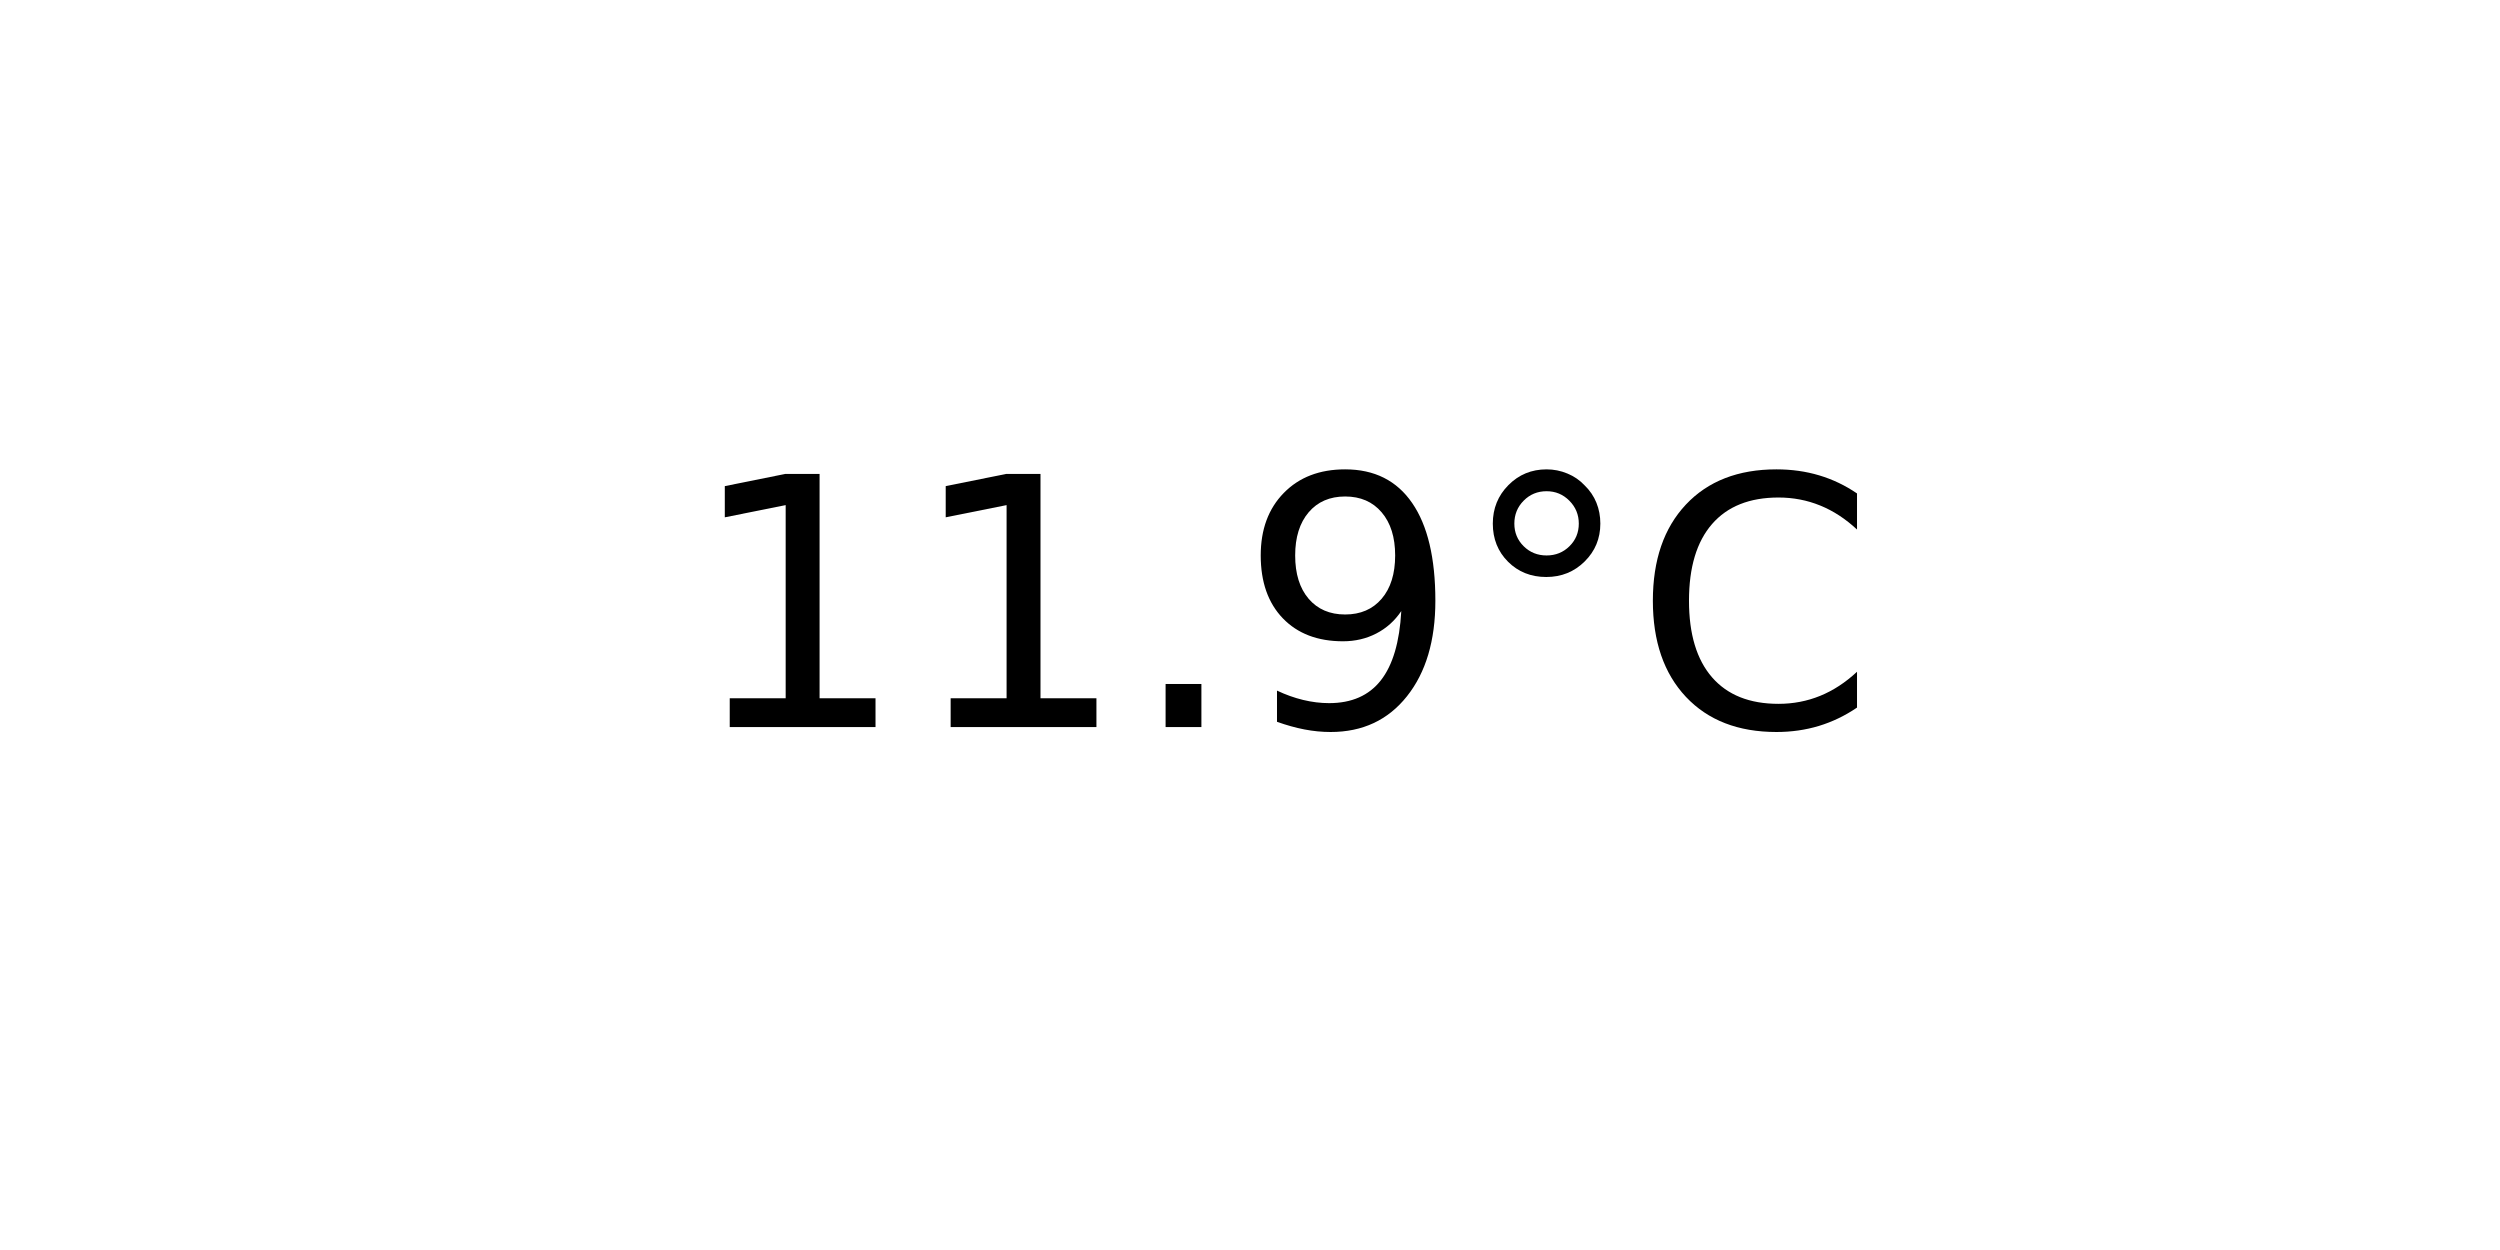
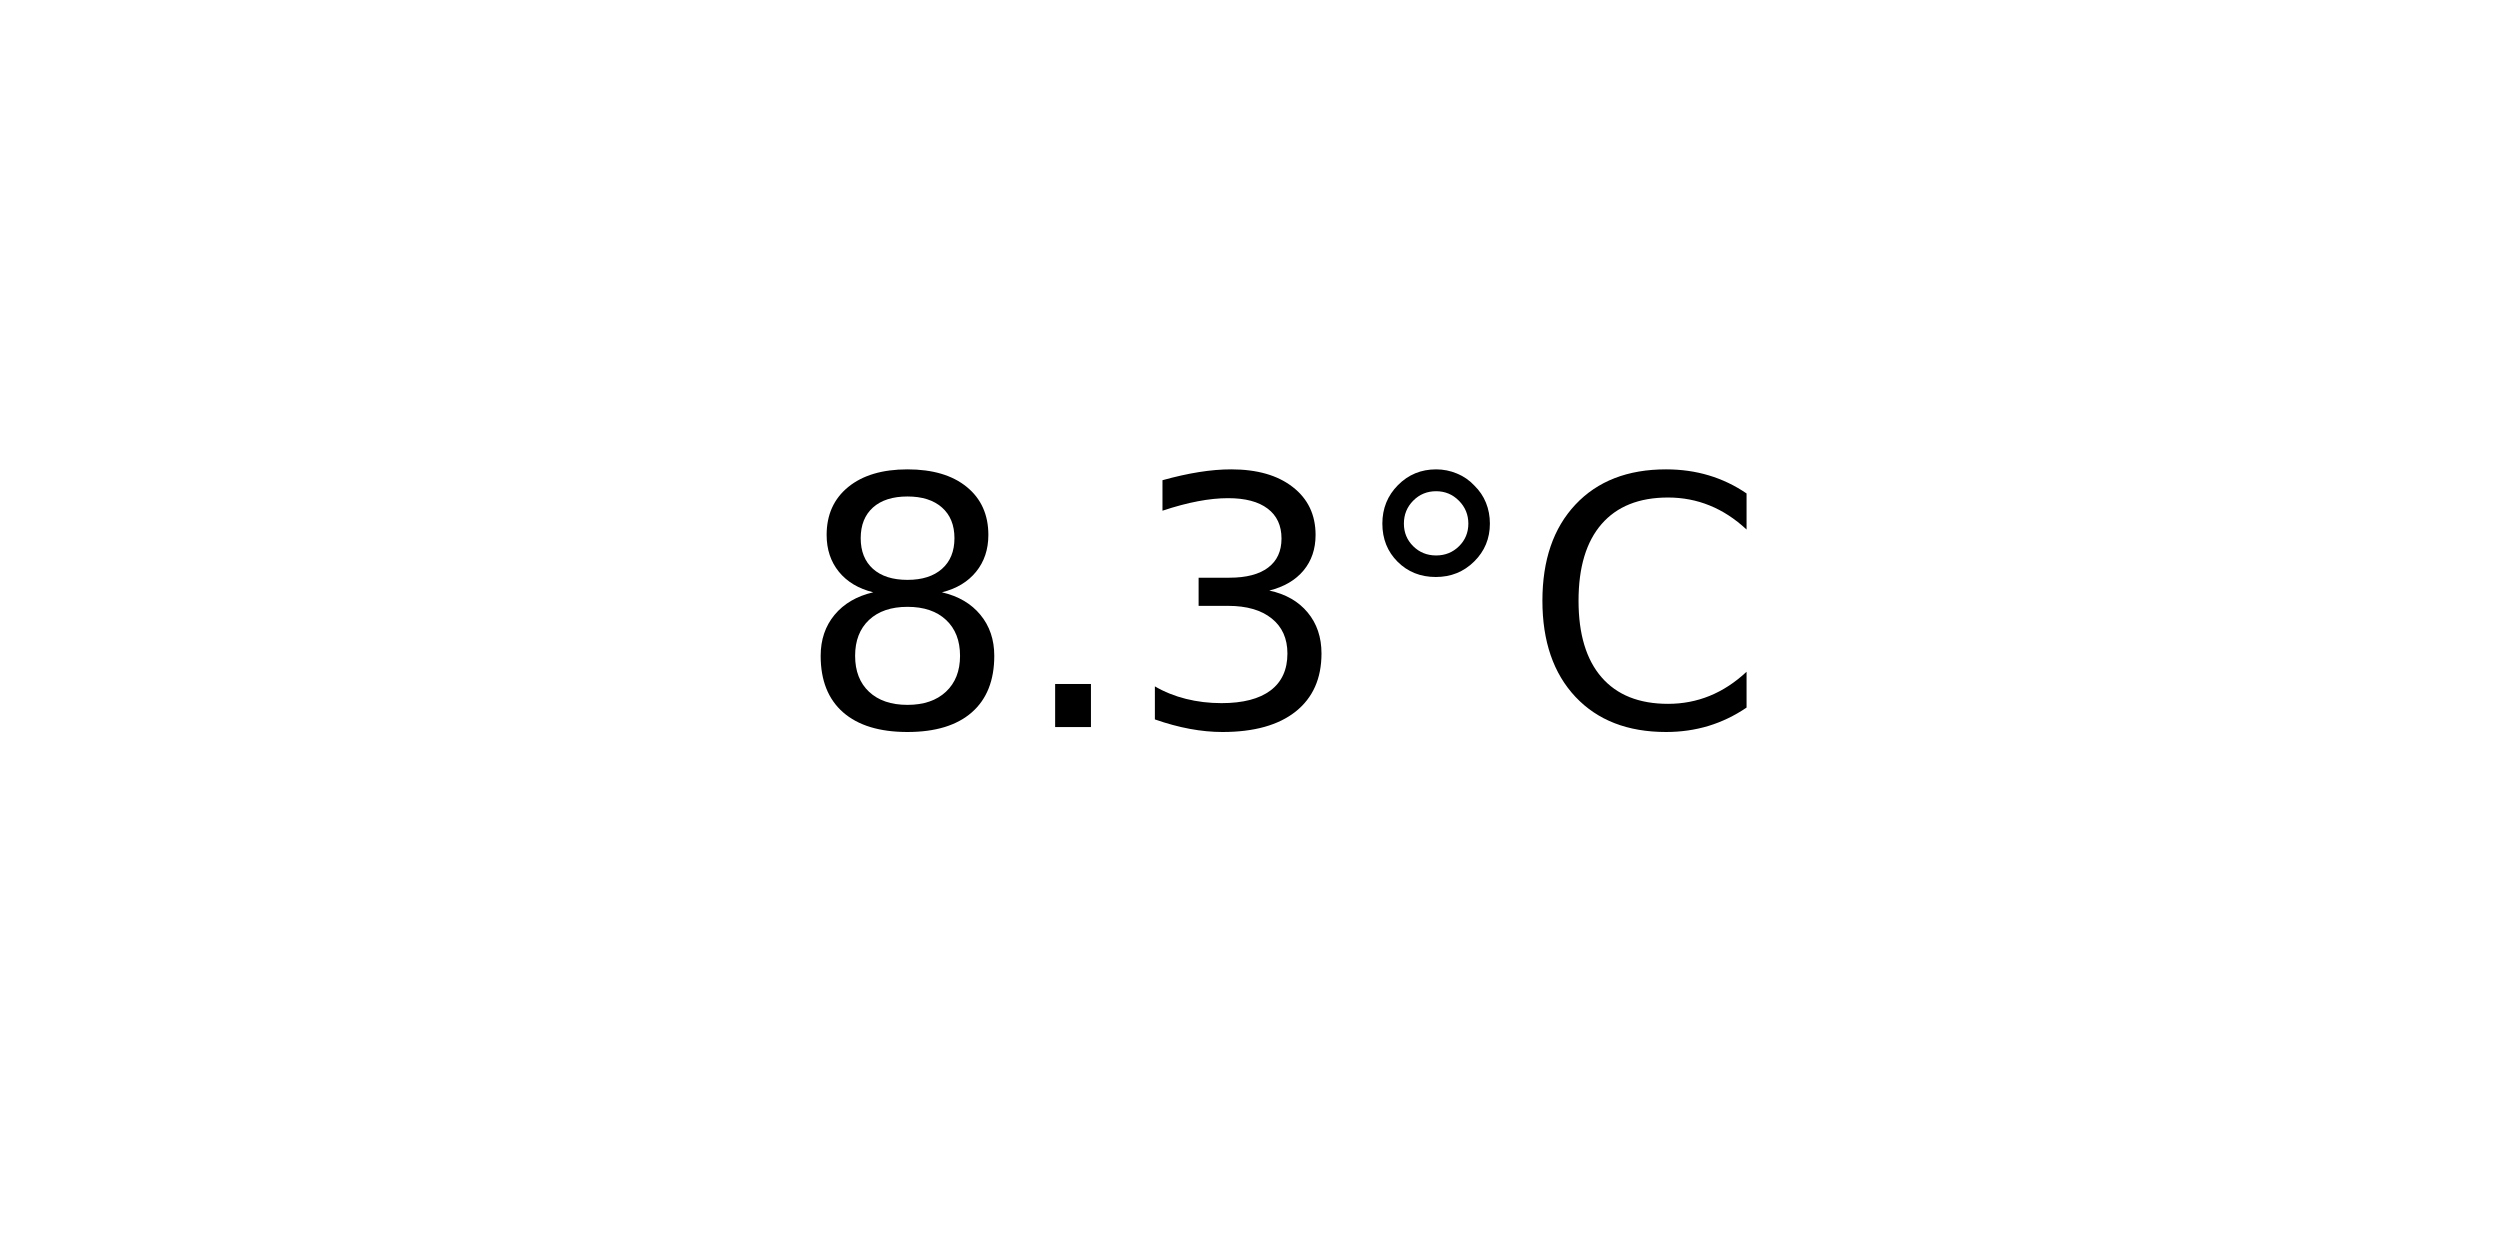
<svg xmlns="http://www.w3.org/2000/svg" xmlns:xlink="http://www.w3.org/1999/xlink" width="72pt" height="36pt" viewBox="0 0 72 36" version="1.1">
  <defs>
    <style type="text/css">*{stroke-linejoin: round; stroke-linecap: butt}</style>
  </defs>
  <g id="figure_1">
    <g id="axes_1">
      <g id="text_1">
-         <g transform="translate(19.77578 20.93937) scale(0.1 -0.1)">
+         <g transform="translate(22.95703 20.93937) scale(0.1 -0.1)">
          <defs>
-             <path id="DejaVuSans-31" d="M 794 531  L 1825 531  L 1825 4091  L 703 3866  L 703 4441  L 1819 4666  L 2450 4666  L 2450 531  L 3481 531  L 3481 0  L 794 0  L 794 531  z " transform="scale(0.015625)" />
+             <path id="DejaVuSans-38" d="M 2034 2216  Q 1584 2216 1326 1975  Q 1069 1734 1069 1313  Q 1069 891 1326 650  Q 1584 409 2034 409  Q 2484 409 2743 651  Q 3003 894 3003 1313  Q 3003 1734 2745 1975  Q 2488 2216 2034 2216  z M 1403 2484  Q 997 2584 770 2862  Q 544 3141 544 3541  Q 544 4100 942 4425  Q 1341 4750 2034 4750  Q 2731 4750 3128 4425  Q 3525 4100 3525 3541  Q 3525 3141 3298 2862  Q 3072 2584 2669 2484  Q 3125 2378 3379 2068  Q 3634 1759 3634 1313  Q 3634 634 3220 271  Q 2806 -91 2034 -91  Q 1263 -91 848 271  Q 434 634 434 1313  Q 434 1759 690 2068  Q 947 2378 1403 2484  z M 1172 3481  Q 1172 3119 1398 2916  Q 1625 2713 2034 2713  Q 2441 2713 2670 2916  Q 2900 3119 2900 3481  Q 2900 3844 2670 4047  Q 2441 4250 2034 4250  Q 1625 4250 1398 4047  Q 1172 3844 1172 3481  z " transform="scale(0.015625)" />
            <path id="DejaVuSans-2e" d="M 684 794  L 1344 794  L 1344 0  L 684 0  L 684 794  z " transform="scale(0.015625)" />
-             <path id="DejaVuSans-39" d="M 703 97  L 703 672  Q 941 559 1184 500  Q 1428 441 1663 441  Q 2288 441 2617 861  Q 2947 1281 2994 2138  Q 2813 1869 2534 1725  Q 2256 1581 1919 1581  Q 1219 1581 811 2004  Q 403 2428 403 3163  Q 403 3881 828 4315  Q 1253 4750 1959 4750  Q 2769 4750 3195 4129  Q 3622 3509 3622 2328  Q 3622 1225 3098 567  Q 2575 -91 1691 -91  Q 1453 -91 1209 -44  Q 966 3 703 97  z M 1959 2075  Q 2384 2075 2632 2365  Q 2881 2656 2881 3163  Q 2881 3666 2632 3958  Q 2384 4250 1959 4250  Q 1534 4250 1286 3958  Q 1038 3666 1038 3163  Q 1038 2656 1286 2365  Q 1534 2075 1959 2075  z " transform="scale(0.015625)" />
+             <path id="DejaVuSans-33" d="M 2597 2516  Q 3050 2419 3304 2112  Q 3559 1806 3559 1356  Q 3559 666 3084 287  Q 2609 -91 1734 -91  Q 1441 -91 1130 -33  Q 819 25 488 141  L 488 750  Q 750 597 1062 519  Q 1375 441 1716 441  Q 2309 441 2620 675  Q 2931 909 2931 1356  Q 2931 1769 2642 2001  Q 2353 2234 1838 2234  L 1294 2234  L 1294 2753  L 1863 2753  Q 2328 2753 2575 2939  Q 2822 3125 2822 3475  Q 2822 3834 2567 4026  Q 2313 4219 1838 4219  Q 1578 4219 1281 4162  Q 984 4106 628 3988  L 628 4550  Q 988 4650 1302 4700  Q 1616 4750 1894 4750  Q 2613 4750 3031 4423  Q 3450 4097 3450 3541  Q 3450 3153 3228 2886  Q 3006 2619 2597 2516  z " transform="scale(0.015625)" />
            <path id="DejaVuSans-b0" d="M 1600 4347  Q 1350 4347 1178 4173  Q 1006 4000 1006 3750  Q 1006 3503 1178 3333  Q 1350 3163 1600 3163  Q 1850 3163 2022 3333  Q 2194 3503 2194 3750  Q 2194 3997 2020 4172  Q 1847 4347 1600 4347  z M 1600 4750  Q 1800 4750 1984 4673  Q 2169 4597 2303 4453  Q 2447 4313 2519 4134  Q 2591 3956 2591 3750  Q 2591 3338 2302 3052  Q 2013 2766 1594 2766  Q 1172 2766 890 3047  Q 609 3328 609 3750  Q 609 4169 896 4459  Q 1184 4750 1600 4750  z " transform="scale(0.015625)" />
            <path id="DejaVuSans-43" d="M 4122 4306  L 4122 3641  Q 3803 3938 3442 4084  Q 3081 4231 2675 4231  Q 1875 4231 1450 3742  Q 1025 3253 1025 2328  Q 1025 1406 1450 917  Q 1875 428 2675 428  Q 3081 428 3442 575  Q 3803 722 4122 1019  L 4122 359  Q 3791 134 3420 21  Q 3050 -91 2638 -91  Q 1578 -91 968 557  Q 359 1206 359 2328  Q 359 3453 968 4101  Q 1578 4750 2638 4750  Q 3056 4750 3426 4639  Q 3797 4528 4122 4306  z " transform="scale(0.015625)" />
          </defs>
-           <use xlink:href="#DejaVuSans-31" />
-           <use xlink:href="#DejaVuSans-31" x="63.623" />
-           <use xlink:href="#DejaVuSans-2e" x="127.246" />
-           <use xlink:href="#DejaVuSans-39" x="159.033" />
-           <use xlink:href="#DejaVuSans-b0" x="222.656" />
-           <use xlink:href="#DejaVuSans-43" x="272.656" />
+           <use xlink:href="#DejaVuSans-38" />
+           <use xlink:href="#DejaVuSans-2e" x="63.623" />
+           <use xlink:href="#DejaVuSans-33" x="95.41" />
+           <use xlink:href="#DejaVuSans-b0" x="159.033" />
+           <use xlink:href="#DejaVuSans-43" x="209.033" />
        </g>
      </g>
    </g>
  </g>
</svg>
